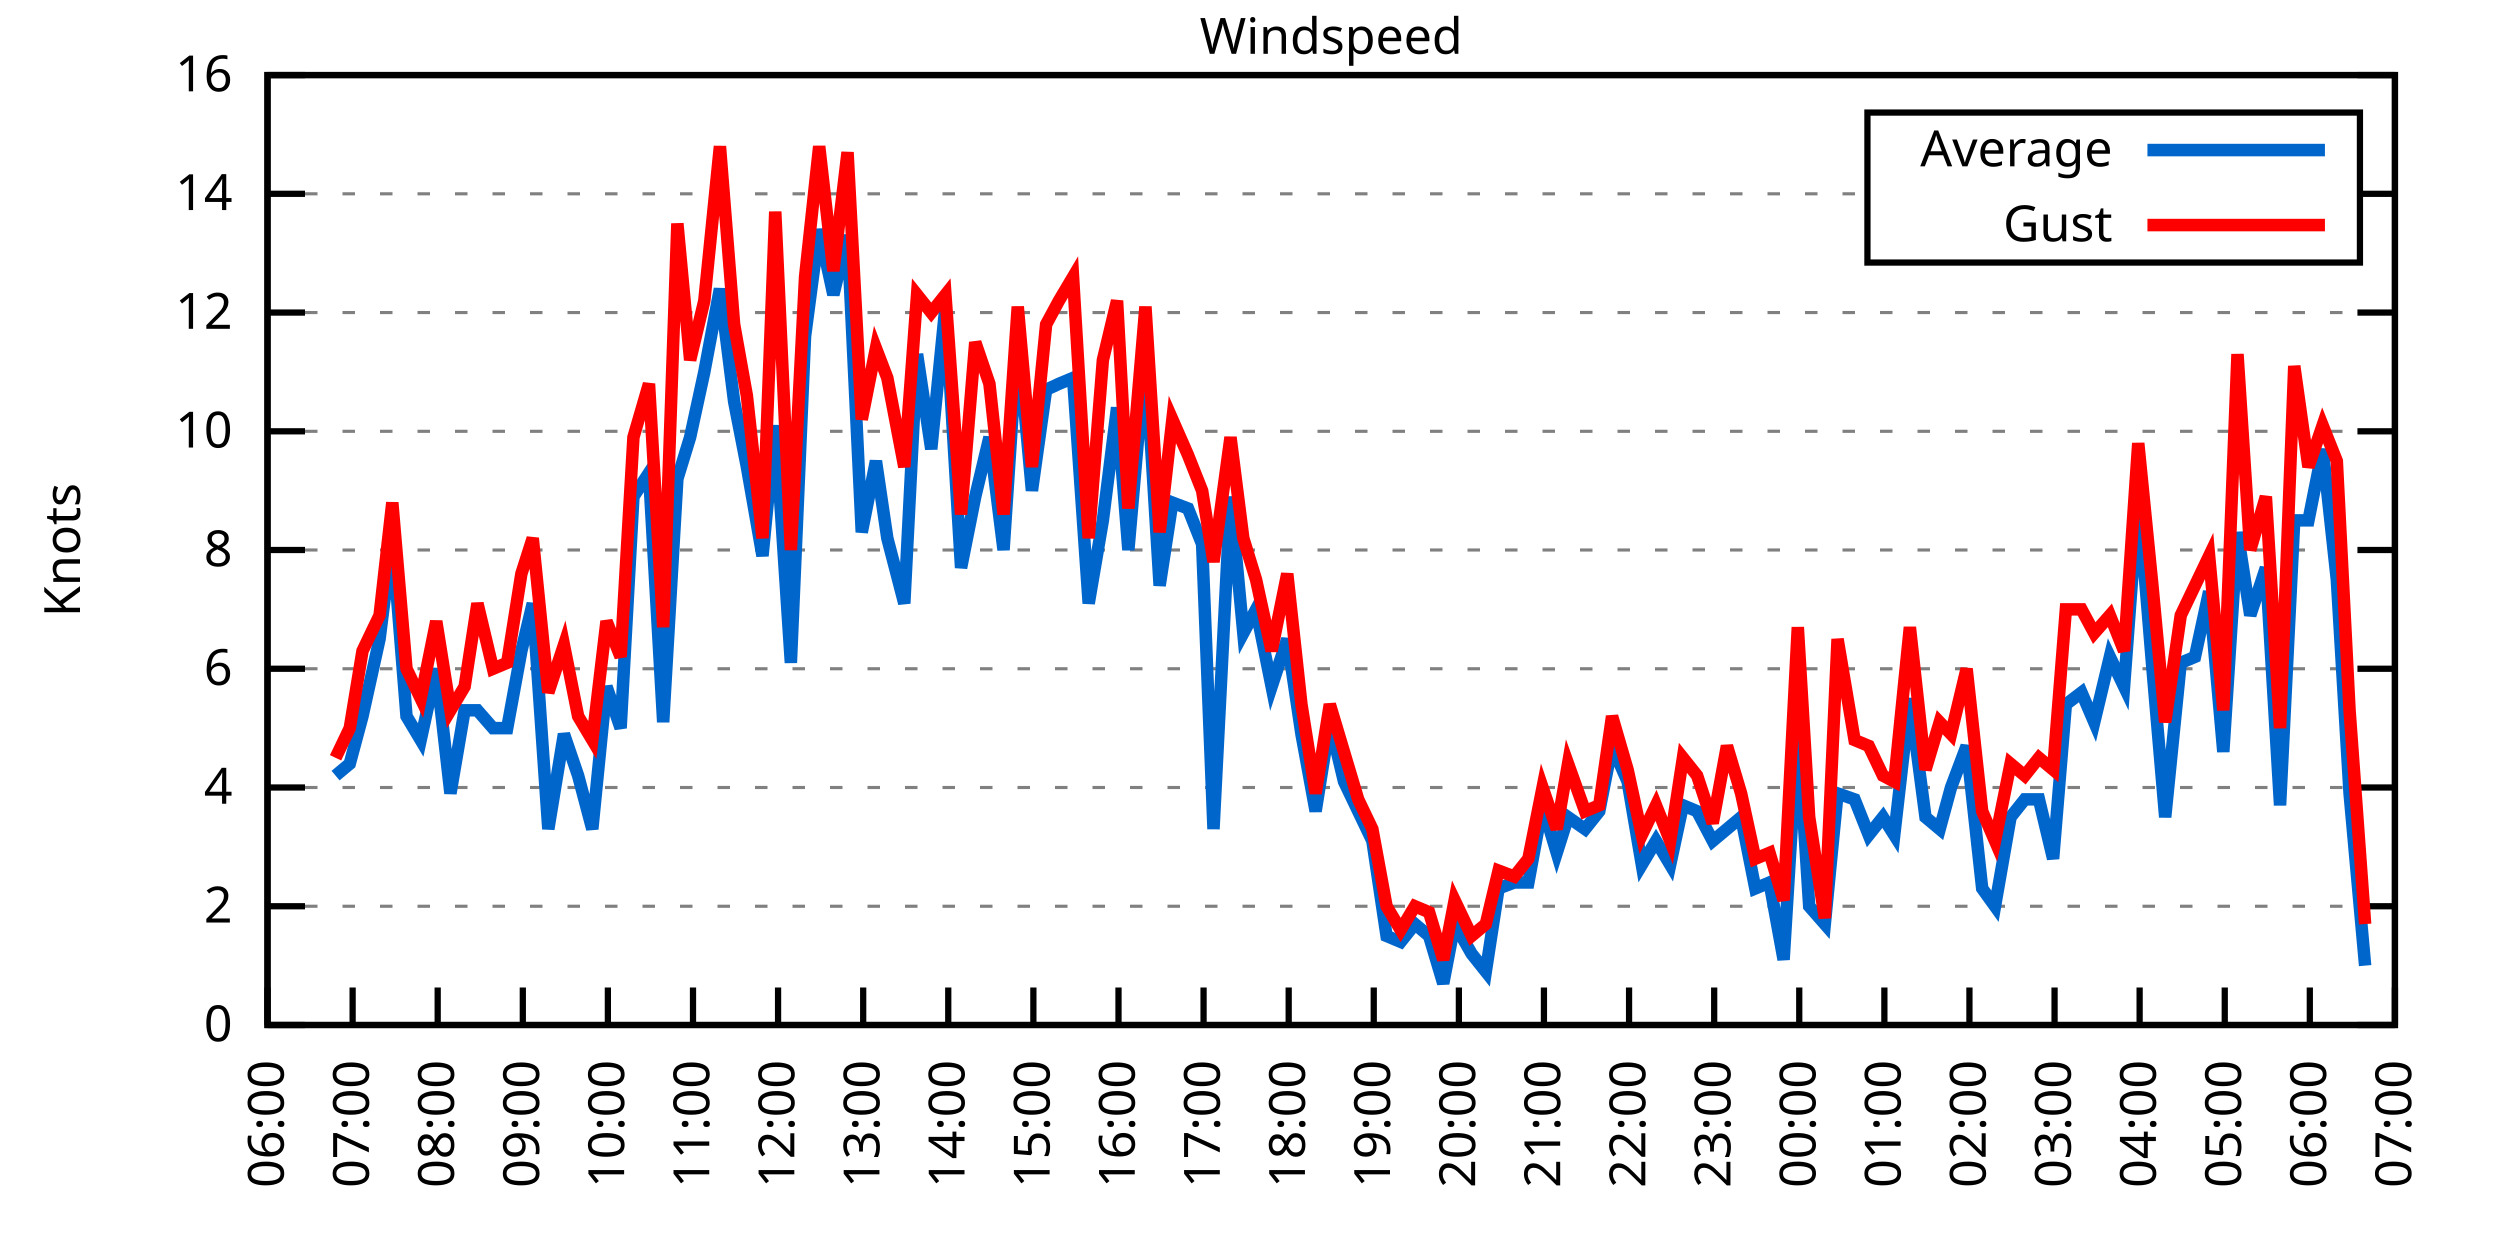
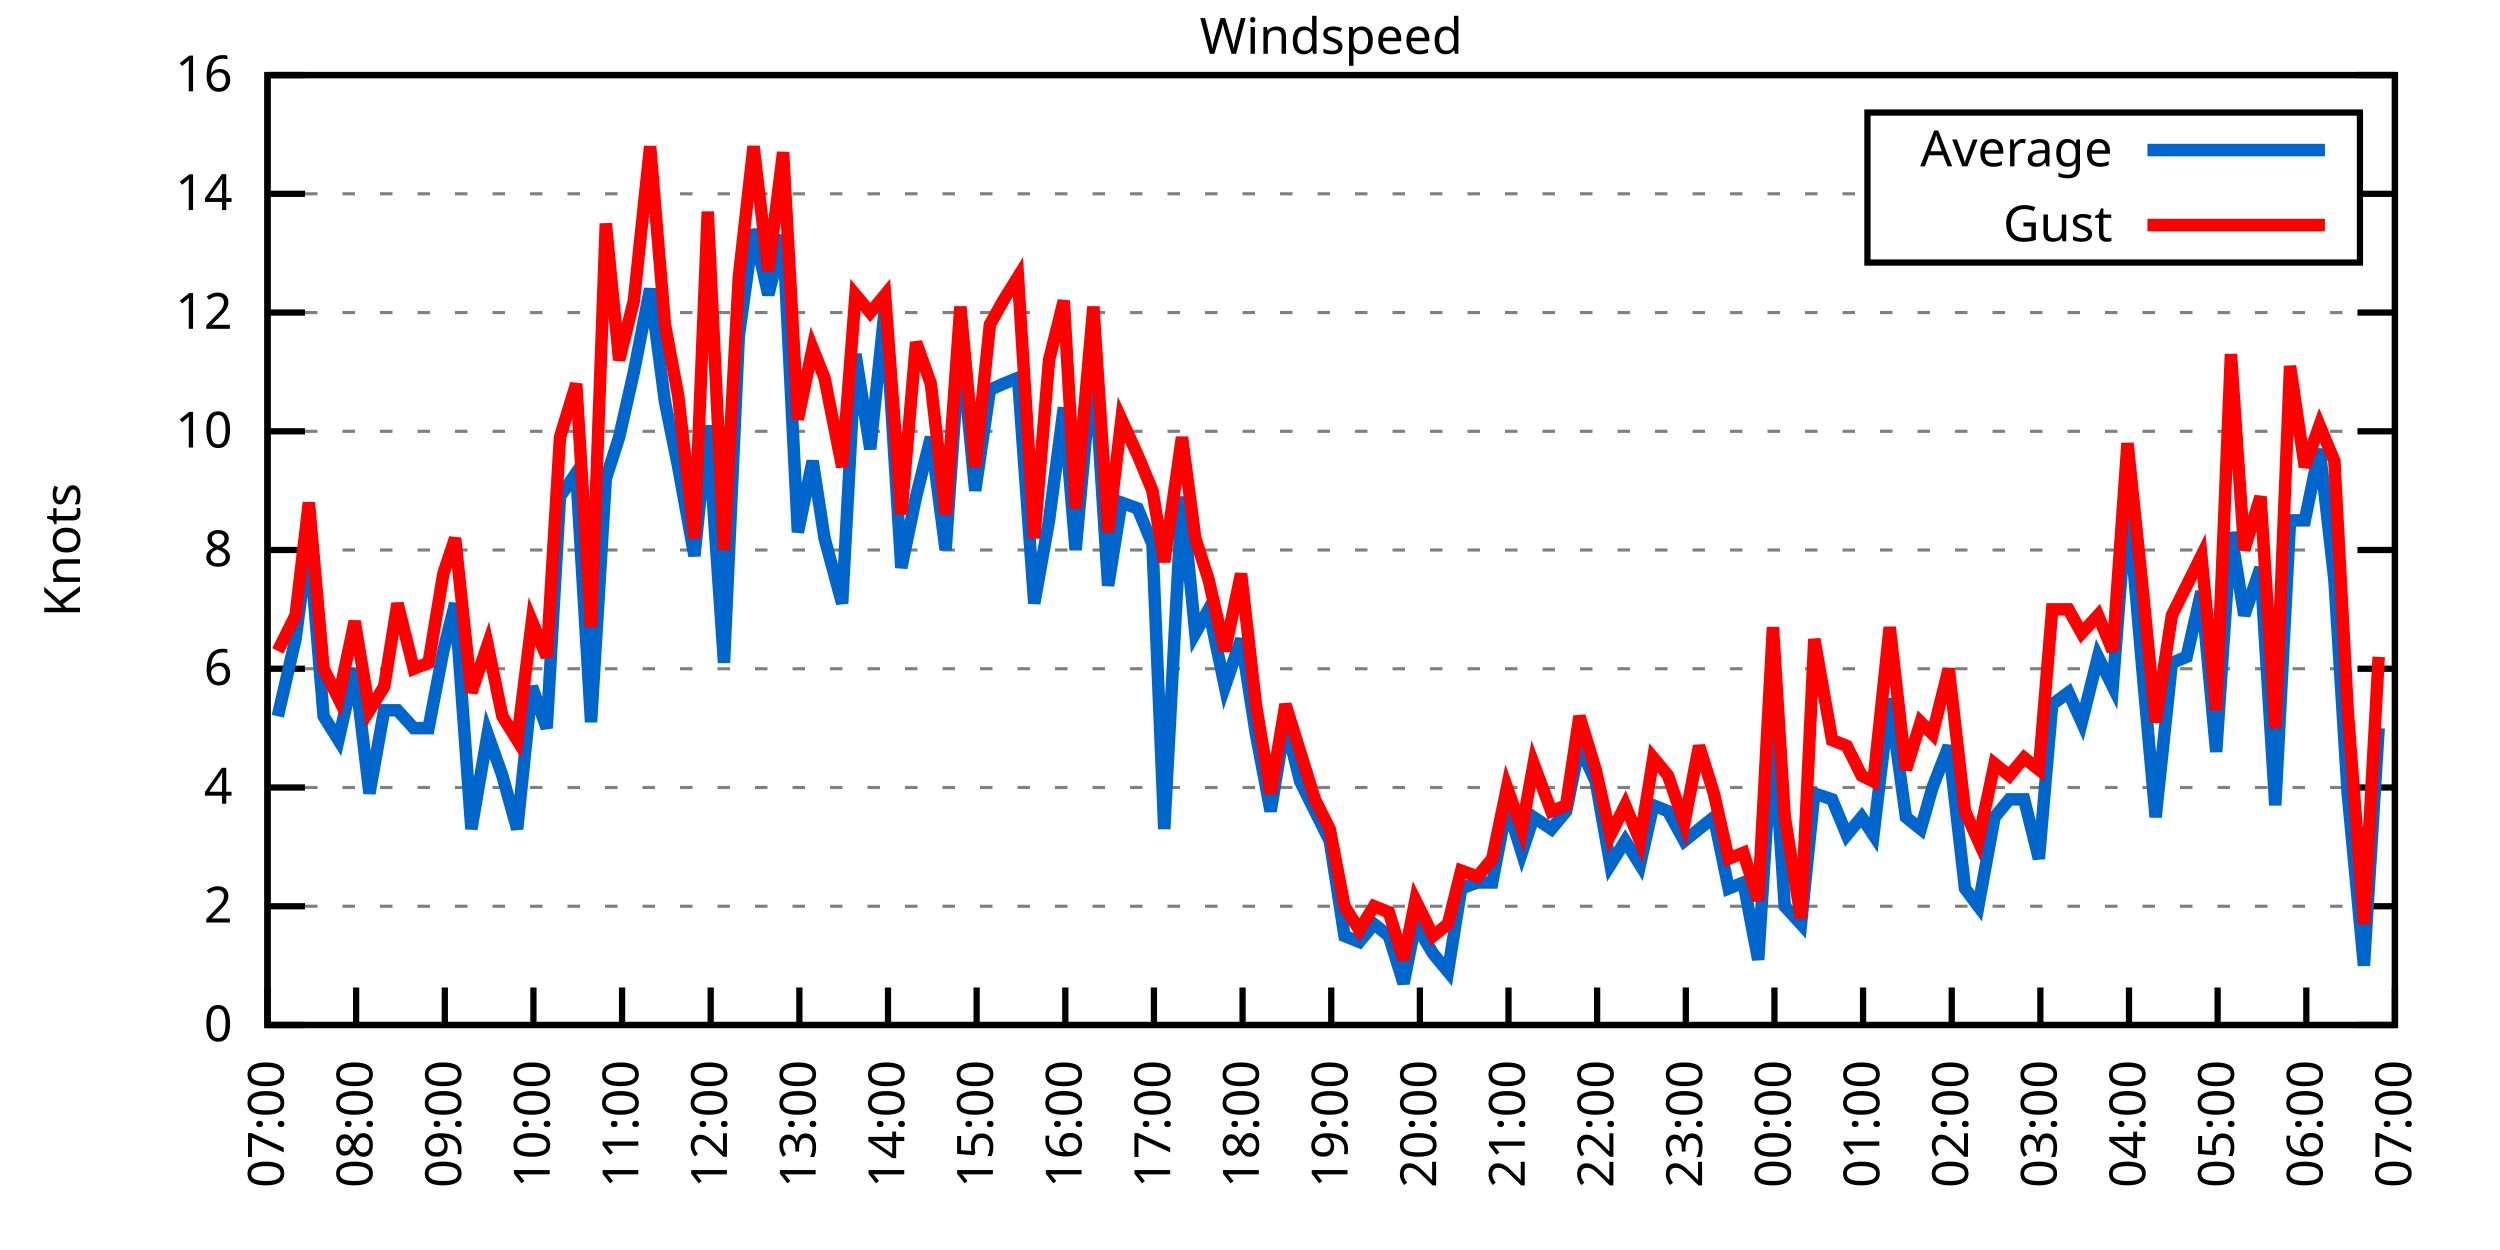
<svg xmlns="http://www.w3.org/2000/svg" xmlns:xlink="http://www.w3.org/1999/xlink" width="400" height="200" viewBox="0 0 400 200">
  <g id="gnuplot_canvas">
    <rect x="0" y="0" width="400" height="200" fill="none" />
    <defs>
      <circle id="gpDot" r="0.5" stroke-width="0.5" stroke="currentColor" />
      <path id="gpPt0" stroke-width="0.333" stroke="currentColor" d="M-1,0 h2 M0,-1 v2" />
      <path id="gpPt1" stroke-width="0.333" stroke="currentColor" d="M-1,-1 L1,1 M1,-1 L-1,1" />
      <path id="gpPt2" stroke-width="0.333" stroke="currentColor" d="M-1,0 L1,0 M0,-1 L0,1 M-1,-1 L1,1 M-1,1 L1,-1" />
      <rect id="gpPt3" stroke-width="0.333" stroke="currentColor" x="-1" y="-1" width="2" height="2" />
      <rect id="gpPt4" stroke-width="0.333" stroke="currentColor" fill="currentColor" x="-1" y="-1" width="2" height="2" />
      <circle id="gpPt5" stroke-width="0.333" stroke="currentColor" cx="0" cy="0" r="1" />
      <use xlink:href="#gpPt5" id="gpPt6" fill="currentColor" stroke="none" />
      <path id="gpPt7" stroke-width="0.333" stroke="currentColor" d="M0,-1.33 L-1.33,0.67 L1.33,0.67 z" />
      <use xlink:href="#gpPt7" id="gpPt8" fill="currentColor" stroke="none" />
      <use xlink:href="#gpPt7" id="gpPt9" stroke="currentColor" transform="rotate(180)" />
      <use xlink:href="#gpPt9" id="gpPt10" fill="currentColor" stroke="none" />
      <use xlink:href="#gpPt3" id="gpPt11" stroke="currentColor" transform="rotate(45)" />
      <use xlink:href="#gpPt11" id="gpPt12" fill="currentColor" stroke="none" />
      <path id="gpPt13" stroke-width="0.333" stroke="currentColor" d="M0,1.330 L1.265,0.411 L0.782,-1.067 L-0.782,-1.076 L-1.265,0.411 z" />
      <use xlink:href="#gpPt13" id="gpPt14" fill="currentColor" stroke="none" />
      <filter id="textbox" filterUnits="objectBoundingBox" x="0" y="0" height="1" width="1">
        <feFlood flood-color="white" flood-opacity="1" result="bgnd" />
        <feComposite in="SourceGraphic" in2="bgnd" operator="atop" />
      </filter>
      <filter id="greybox" filterUnits="objectBoundingBox" x="0" y="0" height="1" width="1">
        <feFlood flood-color="lightgrey" flood-opacity="1" result="grey" />
        <feComposite in="SourceGraphic" in2="grey" operator="atop" />
      </filter>
    </defs>
    <g fill="none" color="white" stroke="currentColor" stroke-width="1.00" stroke-linecap="butt" stroke-linejoin="miter">
</g>
    <g fill="none" color="black" stroke="currentColor" stroke-width="1.00" stroke-linecap="butt" stroke-linejoin="miter">
      <g stroke="none" shape-rendering="crispEdges">
        <polygon fill="rgb(255, 255, 255)" points="42.80,164.00 383.18,164.00 383.18,12.02 42.80,12.02 " />
      </g>
    </g>
    <g fill="none" color="black" stroke="currentColor" stroke-width="1.00" stroke-linecap="butt" stroke-linejoin="miter">
</g>
    <g fill="none" color="black" stroke="black" stroke-width="0.50" stroke-linecap="butt" stroke-linejoin="miter">
</g>
    <g fill="none" color="gray" stroke="currentColor" stroke-width="0.50" stroke-linecap="butt" stroke-linejoin="miter">
      <path stroke="gray" stroke-dasharray="2,4" class="gridline" d="M42.80,164.00 L383.19,164.00  " />
    </g>
    <g fill="none" color="gray" stroke="gray" stroke-width="1.00" stroke-linecap="butt" stroke-linejoin="miter">
</g>
    <g fill="none" color="black" stroke="currentColor" stroke-width="1.00" stroke-linecap="butt" stroke-linejoin="miter">
      <path stroke="black" d="M42.80,164.00 L48.80,164.00 M383.19,164.00 L377.19,164.00  " />
      <g transform="translate(37.20,166.60)" stroke="none" fill="black" font-family="Sans" font-size="8.00" text-anchor="end">
        <text>
          <tspan font-family="Sans"> 0</tspan>
        </text>
      </g>
    </g>
    <g fill="none" color="black" stroke="currentColor" stroke-width="1.00" stroke-linecap="butt" stroke-linejoin="miter">
</g>
    <g fill="none" color="black" stroke="black" stroke-width="0.50" stroke-linecap="butt" stroke-linejoin="miter">
</g>
    <g fill="none" color="gray" stroke="currentColor" stroke-width="0.50" stroke-linecap="butt" stroke-linejoin="miter">
      <path stroke="gray" stroke-dasharray="2,4" class="gridline" d="M42.80,145.00 L383.19,145.00  " />
    </g>
    <g fill="none" color="gray" stroke="gray" stroke-width="1.00" stroke-linecap="butt" stroke-linejoin="miter">
</g>
    <g fill="none" color="black" stroke="currentColor" stroke-width="1.00" stroke-linecap="butt" stroke-linejoin="miter">
      <path stroke="black" d="M42.80,145.00 L48.80,145.00 M383.19,145.00 L377.19,145.00  " />
      <g transform="translate(37.20,147.60)" stroke="none" fill="black" font-family="Sans" font-size="8.00" text-anchor="end">
        <text>
          <tspan font-family="Sans"> 2</tspan>
        </text>
      </g>
    </g>
    <g fill="none" color="black" stroke="currentColor" stroke-width="1.00" stroke-linecap="butt" stroke-linejoin="miter">
</g>
    <g fill="none" color="black" stroke="black" stroke-width="0.50" stroke-linecap="butt" stroke-linejoin="miter">
</g>
    <g fill="none" color="gray" stroke="currentColor" stroke-width="0.50" stroke-linecap="butt" stroke-linejoin="miter">
      <path stroke="gray" stroke-dasharray="2,4" class="gridline" d="M42.80,126.00 L383.19,126.00  " />
    </g>
    <g fill="none" color="gray" stroke="gray" stroke-width="1.00" stroke-linecap="butt" stroke-linejoin="miter">
</g>
    <g fill="none" color="black" stroke="currentColor" stroke-width="1.00" stroke-linecap="butt" stroke-linejoin="miter">
      <path stroke="black" d="M42.80,126.00 L48.80,126.00 M383.19,126.00 L377.19,126.00  " />
      <g transform="translate(37.20,128.60)" stroke="none" fill="black" font-family="Sans" font-size="8.00" text-anchor="end">
        <text>
          <tspan font-family="Sans"> 4</tspan>
        </text>
      </g>
    </g>
    <g fill="none" color="black" stroke="currentColor" stroke-width="1.00" stroke-linecap="butt" stroke-linejoin="miter">
</g>
    <g fill="none" color="black" stroke="black" stroke-width="0.50" stroke-linecap="butt" stroke-linejoin="miter">
</g>
    <g fill="none" color="gray" stroke="currentColor" stroke-width="0.50" stroke-linecap="butt" stroke-linejoin="miter">
      <path stroke="gray" stroke-dasharray="2,4" class="gridline" d="M42.80,107.00 L383.19,107.00  " />
    </g>
    <g fill="none" color="gray" stroke="gray" stroke-width="1.00" stroke-linecap="butt" stroke-linejoin="miter">
</g>
    <g fill="none" color="black" stroke="currentColor" stroke-width="1.00" stroke-linecap="butt" stroke-linejoin="miter">
      <path stroke="black" d="M42.80,107.00 L48.80,107.00 M383.19,107.00 L377.19,107.00  " />
      <g transform="translate(37.20,109.60)" stroke="none" fill="black" font-family="Sans" font-size="8.00" text-anchor="end">
        <text>
          <tspan font-family="Sans"> 6</tspan>
        </text>
      </g>
    </g>
    <g fill="none" color="black" stroke="currentColor" stroke-width="1.00" stroke-linecap="butt" stroke-linejoin="miter">
</g>
    <g fill="none" color="black" stroke="black" stroke-width="0.50" stroke-linecap="butt" stroke-linejoin="miter">
</g>
    <g fill="none" color="gray" stroke="currentColor" stroke-width="0.50" stroke-linecap="butt" stroke-linejoin="miter">
      <path stroke="gray" stroke-dasharray="2,4" class="gridline" d="M42.80,88.00 L383.19,88.00  " />
    </g>
    <g fill="none" color="gray" stroke="gray" stroke-width="1.00" stroke-linecap="butt" stroke-linejoin="miter">
</g>
    <g fill="none" color="black" stroke="currentColor" stroke-width="1.00" stroke-linecap="butt" stroke-linejoin="miter">
      <path stroke="black" d="M42.80,88.00 L48.80,88.00 M383.19,88.00 L377.19,88.00  " />
      <g transform="translate(37.20,90.60)" stroke="none" fill="black" font-family="Sans" font-size="8.00" text-anchor="end">
        <text>
          <tspan font-family="Sans"> 8</tspan>
        </text>
      </g>
    </g>
    <g fill="none" color="black" stroke="currentColor" stroke-width="1.00" stroke-linecap="butt" stroke-linejoin="miter">
</g>
    <g fill="none" color="black" stroke="black" stroke-width="0.50" stroke-linecap="butt" stroke-linejoin="miter">
</g>
    <g fill="none" color="gray" stroke="currentColor" stroke-width="0.50" stroke-linecap="butt" stroke-linejoin="miter">
      <path stroke="gray" stroke-dasharray="2,4" class="gridline" d="M42.80,69.01 L383.19,69.01  " />
    </g>
    <g fill="none" color="gray" stroke="gray" stroke-width="1.00" stroke-linecap="butt" stroke-linejoin="miter">
</g>
    <g fill="none" color="black" stroke="currentColor" stroke-width="1.00" stroke-linecap="butt" stroke-linejoin="miter">
      <path stroke="black" d="M42.80,69.01 L48.80,69.01 M383.19,69.01 L377.19,69.01  " />
      <g transform="translate(37.20,71.61)" stroke="none" fill="black" font-family="Sans" font-size="8.00" text-anchor="end">
        <text>
          <tspan font-family="Sans"> 10</tspan>
        </text>
      </g>
    </g>
    <g fill="none" color="black" stroke="currentColor" stroke-width="1.00" stroke-linecap="butt" stroke-linejoin="miter">
</g>
    <g fill="none" color="black" stroke="black" stroke-width="0.50" stroke-linecap="butt" stroke-linejoin="miter">
</g>
    <g fill="none" color="gray" stroke="currentColor" stroke-width="0.50" stroke-linecap="butt" stroke-linejoin="miter">
      <path stroke="gray" stroke-dasharray="2,4" class="gridline" d="M42.80,50.01 L383.19,50.01  " />
    </g>
    <g fill="none" color="gray" stroke="gray" stroke-width="1.00" stroke-linecap="butt" stroke-linejoin="miter">
</g>
    <g fill="none" color="black" stroke="currentColor" stroke-width="1.00" stroke-linecap="butt" stroke-linejoin="miter">
      <path stroke="black" d="M42.80,50.01 L48.80,50.01 M383.19,50.01 L377.19,50.01  " />
      <g transform="translate(37.20,52.61)" stroke="none" fill="black" font-family="Sans" font-size="8.00" text-anchor="end">
        <text>
          <tspan font-family="Sans"> 12</tspan>
        </text>
      </g>
    </g>
    <g fill="none" color="black" stroke="currentColor" stroke-width="1.00" stroke-linecap="butt" stroke-linejoin="miter">
</g>
    <g fill="none" color="black" stroke="black" stroke-width="0.50" stroke-linecap="butt" stroke-linejoin="miter">
</g>
    <g fill="none" color="gray" stroke="currentColor" stroke-width="0.50" stroke-linecap="butt" stroke-linejoin="miter">
      <path stroke="gray" stroke-dasharray="2,4" class="gridline" d="M42.80,31.01 L298.79,31.01 M377.59,31.01 L383.19,31.01  " />
    </g>
    <g fill="none" color="gray" stroke="gray" stroke-width="1.00" stroke-linecap="butt" stroke-linejoin="miter">
</g>
    <g fill="none" color="black" stroke="currentColor" stroke-width="1.00" stroke-linecap="butt" stroke-linejoin="miter">
      <path stroke="black" d="M42.80,31.01 L48.80,31.01 M383.19,31.01 L377.19,31.01  " />
      <g transform="translate(37.20,33.61)" stroke="none" fill="black" font-family="Sans" font-size="8.00" text-anchor="end">
        <text>
          <tspan font-family="Sans"> 14</tspan>
        </text>
      </g>
    </g>
    <g fill="none" color="black" stroke="currentColor" stroke-width="1.00" stroke-linecap="butt" stroke-linejoin="miter">
</g>
    <g fill="none" color="black" stroke="black" stroke-width="0.50" stroke-linecap="butt" stroke-linejoin="miter">
</g>
    <g fill="none" color="gray" stroke="currentColor" stroke-width="0.50" stroke-linecap="butt" stroke-linejoin="miter">
      <path stroke="gray" stroke-dasharray="2,4" class="gridline" d="M42.80,12.01 L383.19,12.01  " />
    </g>
    <g fill="none" color="gray" stroke="gray" stroke-width="1.00" stroke-linecap="butt" stroke-linejoin="miter">
</g>
    <g fill="none" color="black" stroke="currentColor" stroke-width="1.00" stroke-linecap="butt" stroke-linejoin="miter">
      <path stroke="black" d="M42.80,12.01 L48.80,12.01 M383.19,12.01 L377.19,12.01  " />
      <g transform="translate(37.20,14.61)" stroke="none" fill="black" font-family="Sans" font-size="8.00" text-anchor="end">
        <text>
          <tspan font-family="Sans"> 16</tspan>
        </text>
      </g>
    </g>
    <g fill="none" color="black" stroke="currentColor" stroke-width="1.00" stroke-linecap="butt" stroke-linejoin="miter">
      <path stroke="black" d="M42.80,164.00 L42.80,158.00  " />
      <g transform="translate(45.40,169.60) rotate(270.00)" stroke="none" fill="black" font-family="Sans" font-size="8.00" text-anchor="end">
        <text>
-           <tspan font-family="Sans">06:00</tspan>
-         </text>
-       </g>
-     </g>
-     <g fill="none" color="black" stroke="currentColor" stroke-width="1.00" stroke-linecap="butt" stroke-linejoin="miter">
-       <path stroke="black" d="M56.42,164.00 L56.42,158.00  " />
-       <g transform="translate(59.02,169.60) rotate(270.00)" stroke="none" fill="black" font-family="Sans" font-size="8.00" text-anchor="end">
-         <text>
          <tspan font-family="Sans">07:00</tspan>
        </text>
      </g>
    </g>
    <g fill="none" color="black" stroke="currentColor" stroke-width="1.00" stroke-linecap="butt" stroke-linejoin="miter">
-       <path stroke="black" d="M70.03,164.00 L70.03,158.00  " />
-       <g transform="translate(72.63,169.60) rotate(270.00)" stroke="none" fill="black" font-family="Sans" font-size="8.00" text-anchor="end">
+       <path stroke="black" d="M56.98,164.00 L56.98,158.00  " />
+       <g transform="translate(59.58,169.60) rotate(270.00)" stroke="none" fill="black" font-family="Sans" font-size="8.00" text-anchor="end">
        <text>
          <tspan font-family="Sans">08:00</tspan>
        </text>
      </g>
    </g>
    <g fill="none" color="black" stroke="currentColor" stroke-width="1.00" stroke-linecap="butt" stroke-linejoin="miter">
-       <path stroke="black" d="M83.65,164.00 L83.65,158.00  " />
-       <g transform="translate(86.25,169.60) rotate(270.00)" stroke="none" fill="black" font-family="Sans" font-size="8.00" text-anchor="end">
+       <path stroke="black" d="M71.17,164.00 L71.17,158.00  " />
+       <g transform="translate(73.77,169.60) rotate(270.00)" stroke="none" fill="black" font-family="Sans" font-size="8.00" text-anchor="end">
        <text>
          <tspan font-family="Sans">09:00</tspan>
        </text>
      </g>
    </g>
    <g fill="none" color="black" stroke="currentColor" stroke-width="1.00" stroke-linecap="butt" stroke-linejoin="miter">
-       <path stroke="black" d="M97.26,164.00 L97.26,158.00  " />
-       <g transform="translate(99.86,169.60) rotate(270.00)" stroke="none" fill="black" font-family="Sans" font-size="8.00" text-anchor="end">
+       <path stroke="black" d="M85.35,164.00 L85.35,158.00  " />
+       <g transform="translate(87.95,169.60) rotate(270.00)" stroke="none" fill="black" font-family="Sans" font-size="8.00" text-anchor="end">
        <text>
          <tspan font-family="Sans">10:00</tspan>
        </text>
      </g>
    </g>
    <g fill="none" color="black" stroke="currentColor" stroke-width="1.00" stroke-linecap="butt" stroke-linejoin="miter">
-       <path stroke="black" d="M110.88,164.00 L110.88,158.00  " />
-       <g transform="translate(113.48,169.60) rotate(270.00)" stroke="none" fill="black" font-family="Sans" font-size="8.00" text-anchor="end">
+       <path stroke="black" d="M99.53,164.00 L99.53,158.00  " />
+       <g transform="translate(102.13,169.60) rotate(270.00)" stroke="none" fill="black" font-family="Sans" font-size="8.00" text-anchor="end">
        <text>
          <tspan font-family="Sans">11:00</tspan>
        </text>
      </g>
    </g>
    <g fill="none" color="black" stroke="currentColor" stroke-width="1.00" stroke-linecap="butt" stroke-linejoin="miter">
-       <path stroke="black" d="M124.49,164.00 L124.49,158.00  " />
-       <g transform="translate(127.09,169.60) rotate(270.00)" stroke="none" fill="black" font-family="Sans" font-size="8.00" text-anchor="end">
+       <path stroke="black" d="M113.71,164.00 L113.71,158.00  " />
+       <g transform="translate(116.31,169.60) rotate(270.00)" stroke="none" fill="black" font-family="Sans" font-size="8.00" text-anchor="end">
        <text>
          <tspan font-family="Sans">12:00</tspan>
        </text>
      </g>
    </g>
    <g fill="none" color="black" stroke="currentColor" stroke-width="1.00" stroke-linecap="butt" stroke-linejoin="miter">
-       <path stroke="black" d="M138.11,164.00 L138.11,158.00  " />
-       <g transform="translate(140.71,169.60) rotate(270.00)" stroke="none" fill="black" font-family="Sans" font-size="8.00" text-anchor="end">
+       <path stroke="black" d="M127.90,164.00 L127.90,158.00  " />
+       <g transform="translate(130.50,169.60) rotate(270.00)" stroke="none" fill="black" font-family="Sans" font-size="8.00" text-anchor="end">
        <text>
          <tspan font-family="Sans">13:00</tspan>
        </text>
      </g>
    </g>
    <g fill="none" color="black" stroke="currentColor" stroke-width="1.00" stroke-linecap="butt" stroke-linejoin="miter">
-       <path stroke="black" d="M151.72,164.00 L151.72,158.00  " />
-       <g transform="translate(154.32,169.60) rotate(270.00)" stroke="none" fill="black" font-family="Sans" font-size="8.00" text-anchor="end">
+       <path stroke="black" d="M142.08,164.00 L142.08,158.00  " />
+       <g transform="translate(144.68,169.60) rotate(270.00)" stroke="none" fill="black" font-family="Sans" font-size="8.00" text-anchor="end">
        <text>
          <tspan font-family="Sans">14:00</tspan>
        </text>
      </g>
    </g>
    <g fill="none" color="black" stroke="currentColor" stroke-width="1.00" stroke-linecap="butt" stroke-linejoin="miter">
-       <path stroke="black" d="M165.34,164.00 L165.34,158.00  " />
-       <g transform="translate(167.94,169.60) rotate(270.00)" stroke="none" fill="black" font-family="Sans" font-size="8.00" text-anchor="end">
+       <path stroke="black" d="M156.26,164.00 L156.26,158.00  " />
+       <g transform="translate(158.86,169.60) rotate(270.00)" stroke="none" fill="black" font-family="Sans" font-size="8.00" text-anchor="end">
        <text>
          <tspan font-family="Sans">15:00</tspan>
        </text>
      </g>
    </g>
    <g fill="none" color="black" stroke="currentColor" stroke-width="1.00" stroke-linecap="butt" stroke-linejoin="miter">
-       <path stroke="black" d="M178.96,164.00 L178.96,158.00  " />
-       <g transform="translate(181.56,169.60) rotate(270.00)" stroke="none" fill="black" font-family="Sans" font-size="8.00" text-anchor="end">
+       <path stroke="black" d="M170.45,164.00 L170.45,158.00  " />
+       <g transform="translate(173.05,169.60) rotate(270.00)" stroke="none" fill="black" font-family="Sans" font-size="8.00" text-anchor="end">
        <text>
          <tspan font-family="Sans">16:00</tspan>
        </text>
      </g>
    </g>
    <g fill="none" color="black" stroke="currentColor" stroke-width="1.00" stroke-linecap="butt" stroke-linejoin="miter">
-       <path stroke="black" d="M192.57,164.00 L192.57,158.00  " />
-       <g transform="translate(195.17,169.60) rotate(270.00)" stroke="none" fill="black" font-family="Sans" font-size="8.00" text-anchor="end">
+       <path stroke="black" d="M184.63,164.00 L184.63,158.00  " />
+       <g transform="translate(187.23,169.60) rotate(270.00)" stroke="none" fill="black" font-family="Sans" font-size="8.00" text-anchor="end">
        <text>
          <tspan font-family="Sans">17:00</tspan>
        </text>
      </g>
    </g>
    <g fill="none" color="black" stroke="currentColor" stroke-width="1.00" stroke-linecap="butt" stroke-linejoin="miter">
-       <path stroke="black" d="M206.19,164.00 L206.19,158.00  " />
-       <g transform="translate(208.79,169.60) rotate(270.00)" stroke="none" fill="black" font-family="Sans" font-size="8.00" text-anchor="end">
+       <path stroke="black" d="M198.81,164.00 L198.81,158.00  " />
+       <g transform="translate(201.41,169.60) rotate(270.00)" stroke="none" fill="black" font-family="Sans" font-size="8.00" text-anchor="end">
        <text>
          <tspan font-family="Sans">18:00</tspan>
        </text>
      </g>
    </g>
    <g fill="none" color="black" stroke="currentColor" stroke-width="1.00" stroke-linecap="butt" stroke-linejoin="miter">
-       <path stroke="black" d="M219.80,164.00 L219.80,158.00  " />
-       <g transform="translate(222.40,169.60) rotate(270.00)" stroke="none" fill="black" font-family="Sans" font-size="8.00" text-anchor="end">
+       <path stroke="black" d="M213.00,164.00 L213.00,158.00  " />
+       <g transform="translate(215.60,169.60) rotate(270.00)" stroke="none" fill="black" font-family="Sans" font-size="8.00" text-anchor="end">
        <text>
          <tspan font-family="Sans">19:00</tspan>
        </text>
      </g>
    </g>
    <g fill="none" color="black" stroke="currentColor" stroke-width="1.00" stroke-linecap="butt" stroke-linejoin="miter">
-       <path stroke="black" d="M233.42,164.00 L233.42,158.00  " />
-       <g transform="translate(236.02,169.60) rotate(270.00)" stroke="none" fill="black" font-family="Sans" font-size="8.00" text-anchor="end">
+       <path stroke="black" d="M227.18,164.00 L227.18,158.00  " />
+       <g transform="translate(229.78,169.60) rotate(270.00)" stroke="none" fill="black" font-family="Sans" font-size="8.00" text-anchor="end">
        <text>
          <tspan font-family="Sans">20:00</tspan>
        </text>
      </g>
    </g>
    <g fill="none" color="black" stroke="currentColor" stroke-width="1.00" stroke-linecap="butt" stroke-linejoin="miter">
-       <path stroke="black" d="M247.03,164.00 L247.03,158.00  " />
-       <g transform="translate(249.63,169.60) rotate(270.00)" stroke="none" fill="black" font-family="Sans" font-size="8.00" text-anchor="end">
+       <path stroke="black" d="M241.36,164.00 L241.36,158.00  " />
+       <g transform="translate(243.96,169.60) rotate(270.00)" stroke="none" fill="black" font-family="Sans" font-size="8.00" text-anchor="end">
        <text>
          <tspan font-family="Sans">21:00</tspan>
        </text>
      </g>
    </g>
    <g fill="none" color="black" stroke="currentColor" stroke-width="1.00" stroke-linecap="butt" stroke-linejoin="miter">
-       <path stroke="black" d="M260.65,164.00 L260.65,158.00  " />
-       <g transform="translate(263.25,169.60) rotate(270.00)" stroke="none" fill="black" font-family="Sans" font-size="8.00" text-anchor="end">
+       <path stroke="black" d="M255.54,164.00 L255.54,158.00  " />
+       <g transform="translate(258.14,169.60) rotate(270.00)" stroke="none" fill="black" font-family="Sans" font-size="8.00" text-anchor="end">
        <text>
          <tspan font-family="Sans">22:00</tspan>
        </text>
      </g>
    </g>
    <g fill="none" color="black" stroke="currentColor" stroke-width="1.00" stroke-linecap="butt" stroke-linejoin="miter">
-       <path stroke="black" d="M274.27,164.00 L274.27,158.00  " />
-       <g transform="translate(276.87,169.60) rotate(270.00)" stroke="none" fill="black" font-family="Sans" font-size="8.00" text-anchor="end">
+       <path stroke="black" d="M269.73,164.00 L269.73,158.00  " />
+       <g transform="translate(272.33,169.60) rotate(270.00)" stroke="none" fill="black" font-family="Sans" font-size="8.00" text-anchor="end">
        <text>
          <tspan font-family="Sans">23:00</tspan>
        </text>
      </g>
    </g>
    <g fill="none" color="black" stroke="currentColor" stroke-width="1.00" stroke-linecap="butt" stroke-linejoin="miter">
-       <path stroke="black" d="M287.88,164.00 L287.88,158.00  " />
-       <g transform="translate(290.48,169.60) rotate(270.00)" stroke="none" fill="black" font-family="Sans" font-size="8.00" text-anchor="end">
+       <path stroke="black" d="M283.91,164.00 L283.91,158.00  " />
+       <g transform="translate(286.51,169.60) rotate(270.00)" stroke="none" fill="black" font-family="Sans" font-size="8.00" text-anchor="end">
        <text>
          <tspan font-family="Sans">00:00</tspan>
        </text>
      </g>
    </g>
    <g fill="none" color="black" stroke="currentColor" stroke-width="1.00" stroke-linecap="butt" stroke-linejoin="miter">
-       <path stroke="black" d="M301.50,164.00 L301.50,158.00  " />
-       <g transform="translate(304.10,169.60) rotate(270.00)" stroke="none" fill="black" font-family="Sans" font-size="8.00" text-anchor="end">
+       <path stroke="black" d="M298.09,164.00 L298.09,158.00  " />
+       <g transform="translate(300.69,169.60) rotate(270.00)" stroke="none" fill="black" font-family="Sans" font-size="8.00" text-anchor="end">
        <text>
          <tspan font-family="Sans">01:00</tspan>
        </text>
      </g>
    </g>
    <g fill="none" color="black" stroke="currentColor" stroke-width="1.00" stroke-linecap="butt" stroke-linejoin="miter">
-       <path stroke="black" d="M315.11,164.00 L315.11,158.00  " />
-       <g transform="translate(317.71,169.60) rotate(270.00)" stroke="none" fill="black" font-family="Sans" font-size="8.00" text-anchor="end">
+       <path stroke="black" d="M312.28,164.00 L312.28,158.00  " />
+       <g transform="translate(314.88,169.60) rotate(270.00)" stroke="none" fill="black" font-family="Sans" font-size="8.00" text-anchor="end">
        <text>
          <tspan font-family="Sans">02:00</tspan>
        </text>
      </g>
    </g>
    <g fill="none" color="black" stroke="currentColor" stroke-width="1.00" stroke-linecap="butt" stroke-linejoin="miter">
-       <path stroke="black" d="M328.73,164.00 L328.73,158.00  " />
-       <g transform="translate(331.33,169.60) rotate(270.00)" stroke="none" fill="black" font-family="Sans" font-size="8.00" text-anchor="end">
+       <path stroke="black" d="M326.46,164.00 L326.46,158.00  " />
+       <g transform="translate(329.06,169.60) rotate(270.00)" stroke="none" fill="black" font-family="Sans" font-size="8.00" text-anchor="end">
        <text>
          <tspan font-family="Sans">03:00</tspan>
        </text>
      </g>
    </g>
    <g fill="none" color="black" stroke="currentColor" stroke-width="1.00" stroke-linecap="butt" stroke-linejoin="miter">
-       <path stroke="black" d="M342.34,164.00 L342.34,158.00  " />
-       <g transform="translate(344.94,169.60) rotate(270.00)" stroke="none" fill="black" font-family="Sans" font-size="8.00" text-anchor="end">
+       <path stroke="black" d="M340.64,164.00 L340.64,158.00  " />
+       <g transform="translate(343.24,169.60) rotate(270.00)" stroke="none" fill="black" font-family="Sans" font-size="8.00" text-anchor="end">
        <text>
          <tspan font-family="Sans">04:00</tspan>
        </text>
      </g>
    </g>
    <g fill="none" color="black" stroke="currentColor" stroke-width="1.00" stroke-linecap="butt" stroke-linejoin="miter">
-       <path stroke="black" d="M355.96,164.00 L355.96,158.00  " />
-       <g transform="translate(358.56,169.60) rotate(270.00)" stroke="none" fill="black" font-family="Sans" font-size="8.00" text-anchor="end">
+       <path stroke="black" d="M354.82,164.00 L354.82,158.00  " />
+       <g transform="translate(357.42,169.60) rotate(270.00)" stroke="none" fill="black" font-family="Sans" font-size="8.00" text-anchor="end">
        <text>
          <tspan font-family="Sans">05:00</tspan>
        </text>
      </g>
    </g>
    <g fill="none" color="black" stroke="currentColor" stroke-width="1.00" stroke-linecap="butt" stroke-linejoin="miter">
-       <path stroke="black" d="M369.57,164.00 L369.57,158.00  " />
-       <g transform="translate(372.17,169.60) rotate(270.00)" stroke="none" fill="black" font-family="Sans" font-size="8.00" text-anchor="end">
+       <path stroke="black" d="M369.01,164.00 L369.01,158.00  " />
+       <g transform="translate(371.61,169.60) rotate(270.00)" stroke="none" fill="black" font-family="Sans" font-size="8.00" text-anchor="end">
        <text>
          <tspan font-family="Sans">06:00</tspan>
        </text>
      </g>
    </g>
    <g fill="none" color="black" stroke="currentColor" stroke-width="1.00" stroke-linecap="butt" stroke-linejoin="miter">
      <path stroke="black" d="M383.19,164.00 L383.19,158.00  " />
      <g transform="translate(385.79,169.60) rotate(270.00)" stroke="none" fill="black" font-family="Sans" font-size="8.00" text-anchor="end">
        <text>
          <tspan font-family="Sans">07:00</tspan>
        </text>
      </g>
    </g>
    <g fill="none" color="black" stroke="currentColor" stroke-width="1.00" stroke-linecap="butt" stroke-linejoin="miter">
</g>
    <g fill="none" color="black" stroke="currentColor" stroke-width="1.00" stroke-linecap="butt" stroke-linejoin="miter">
      <path stroke="black" d="M42.80,12.01 L42.80,164.00 L383.19,164.00 L383.19,12.01 L42.80,12.01 Z  " />
    </g>
    <g fill="none" color="black" stroke="currentColor" stroke-width="1.00" stroke-linecap="butt" stroke-linejoin="miter">
</g>
    <g fill="none" color="black" stroke="currentColor" stroke-width="1.00" stroke-linecap="butt" stroke-linejoin="miter">
      <path stroke="black" d="M298.79,42.01 L298.79,18.01 L377.59,18.01 L377.59,42.01 L298.79,42.01 Z  " />
    </g>
    <g id="Windspeed_plot_1">
      <g fill="none" color="white" stroke="black" stroke-width="2.00" stroke-linecap="butt" stroke-linejoin="miter">
</g>
      <g fill="none" color="black" stroke="currentColor" stroke-width="2.00" stroke-linecap="butt" stroke-linejoin="miter">
        <g transform="translate(337.99,26.61)" stroke="none" fill="black" font-family="Sans" font-size="8.00" text-anchor="end">
          <text>
            <tspan font-family="Sans">Average</tspan>
          </text>
        </g>
      </g>
      <g fill="none" color="black" stroke="currentColor" stroke-width="2.00" stroke-linecap="butt" stroke-linejoin="miter">
-         <path stroke="rgb(  0, 102, 204)" d="M343.59,24.01 L371.99,24.01 M53.69,124.10 L55.96,122.20 L58.00,114.60 L60.73,102.25 L62.77,86.11 L65.04,114.60   L67.31,118.40 L69.80,107.00 L72.07,126.95 L74.34,113.65 L76.39,113.65 L78.88,116.50 L81.15,116.50 L83.42,104.15   L85.24,96.55 L87.73,132.65 L90.23,117.45 L92.50,124.10 L94.77,132.65 L97.04,109.85 L99.30,116.50 L101.35,79.46   L103.84,75.66 L106.11,115.55 L108.38,76.61 L110.42,69.96 L112.69,59.51 L115.19,46.21 L117.46,64.26 L119.50,74.71   L122.00,88.95 L124.04,68.06 L126.54,106.05 L128.81,53.81 L131.07,36.71 L133.34,47.16 L135.61,37.66 L137.88,85.16   L140.15,73.76 L141.97,86.11 L144.69,96.55 L146.73,56.66 L149.00,71.86 L151.27,49.06 L153.77,90.85 L156.04,79.46   L158.31,69.96 L160.57,88.00 L162.84,53.81 L165.11,78.51 L167.38,62.36 L169.43,61.41 L171.69,60.46 L174.19,96.55   L176.46,83.26 L178.73,65.21 L180.54,88.00 L183.27,56.66 L185.54,93.70 L187.58,80.41 L190.08,81.36 L192.34,87.06   L194.16,132.65 L196.88,79.46 L198.93,101.30 L200.97,97.50 L203.46,109.85 L205.96,102.25 L208.23,117.45 L210.50,129.80   L212.77,115.55 L215.04,125.05 L217.31,129.80 L219.58,134.55 L221.85,149.75 L224.11,150.70 L226.38,147.85 L228.65,149.75   L230.92,157.35 L232.74,147.85 L235.46,152.60 L237.73,155.45 L239.77,142.15 L242.27,141.20 L244.54,141.20 L246.81,128.85   L249.08,136.45 L250.89,130.75 L253.61,132.65 L255.88,129.80 L257.93,119.35 L260.42,125.05 L262.69,138.35 L264.96,134.55   L267.23,138.35 L269.27,128.85 L271.54,129.80 L274.04,134.55 L276.31,132.65 L278.58,130.75 L280.85,142.15 L283.12,141.20   L285.38,153.55 L287.65,116.50 L289.47,145.00 L291.97,147.85 L294.01,126.95 L296.73,127.90 L299.00,133.60 L301.27,130.75   L303.08,133.60 L305.58,111.75 L308.08,130.75 L310.35,132.65 L312.16,126.00 L314.66,119.35 L317.15,142.15 L319.20,145.00   L321.69,130.75 L323.96,127.90 L326.23,127.90 L328.50,137.40 L330.54,112.70 L333.04,110.80 L335.08,115.55 L337.58,105.10   L339.85,109.85 L342.12,79.46 L344.39,107.00 L346.43,130.75 L348.92,106.05 L351.19,105.10 L353.46,94.65 L355.73,120.30   L358.00,85.16 L360.04,98.45 L362.54,90.85 L364.81,128.85 L367.08,83.26 L369.35,83.26 L371.62,71.86 L373.89,92.75   L375.93,126.95 L378.42,154.50  " />
+         <path stroke="rgb(  0, 102, 204)" d="M343.59,24.01 L371.99,24.01 M44.45,114.60 L47.29,102.25 L49.42,86.11 L51.78,114.60 L54.15,118.40 L56.75,107.00   L59.11,126.95 L61.47,113.65 L63.60,113.65 L66.20,116.50 L68.57,116.50 L70.93,104.15 L72.82,96.55 L75.42,132.65   L78.02,117.45 L80.38,124.10 L82.75,132.65 L85.11,109.85 L87.48,116.50 L89.60,79.46 L92.20,75.66 L94.57,115.55   L96.93,76.61 L99.06,69.96 L101.42,59.51 L104.02,46.21 L106.39,64.26 L108.51,74.71 L111.11,88.95 L113.24,68.06   L115.84,106.05 L118.21,53.81 L120.57,36.71 L122.93,47.16 L125.30,37.66 L127.66,85.16 L130.02,73.76 L131.92,86.11   L134.75,96.55 L136.88,56.66 L139.24,71.86 L141.61,49.06 L144.21,90.85 L146.57,79.46 L148.94,69.96 L151.30,88.00   L153.66,53.81 L156.03,78.51 L158.39,62.36 L160.52,61.41 L162.88,60.46 L165.48,96.55 L167.85,83.26 L170.21,65.21   L172.10,88.00 L174.94,56.66 L177.30,93.70 L179.43,80.41 L182.03,81.36 L184.39,87.06 L186.28,132.65 L189.12,79.46   L191.25,101.30 L193.38,97.50 L195.98,109.85 L198.58,102.25 L200.94,117.45 L203.30,129.80 L205.67,115.55 L208.03,125.05   L210.39,129.80 L212.76,134.55 L215.12,149.75 L217.49,150.70 L219.85,147.85 L222.21,149.75 L224.58,157.35 L226.47,147.85   L229.31,152.60 L231.67,155.45 L233.80,142.15 L236.40,141.20 L238.76,141.20 L241.12,128.85 L243.49,136.45 L245.38,130.75   L248.22,132.65 L250.58,129.80 L252.71,119.35 L255.31,125.05 L257.67,138.35 L260.04,134.55 L262.40,138.35 L264.53,128.85   L266.89,129.80 L269.49,134.55 L271.85,132.65 L274.22,130.75 L276.58,142.15 L278.95,141.20 L281.31,153.55 L283.67,116.50   L285.56,145.00 L288.16,147.85 L290.29,126.95 L293.13,127.90 L295.49,133.60 L297.86,130.75 L299.75,133.60 L302.35,111.75   L304.95,130.75 L307.31,132.65 L309.20,126.00 L311.80,119.35 L314.40,142.15 L316.53,145.00 L319.13,130.75 L321.49,127.90   L323.86,127.90 L326.22,137.40 L328.35,112.70 L330.95,110.80 L333.08,115.55 L335.68,105.10 L338.04,109.85 L340.40,79.46   L342.77,107.00 L344.90,130.75 L347.50,106.05 L349.86,105.10 L352.22,94.65 L354.59,120.30 L356.95,85.16 L359.08,98.45   L361.68,90.85 L364.04,128.85 L366.41,83.26 L368.77,83.26 L371.13,71.86 L373.50,92.75 L375.63,126.95 L378.23,154.50   L380.59,116.50  " />
      </g>
    </g>
    <g id="Windspeed_plot_2">
      <g fill="none" color="black" stroke="currentColor" stroke-width="2.00" stroke-linecap="butt" stroke-linejoin="miter">
        <g transform="translate(337.99,38.61)" stroke="none" fill="black" font-family="Sans" font-size="8.00" text-anchor="end">
          <text>
            <tspan font-family="Sans">Gust</tspan>
          </text>
        </g>
      </g>
      <g fill="none" color="black" stroke="currentColor" stroke-width="2.00" stroke-linecap="butt" stroke-linejoin="miter">
-         <path stroke="rgb(255,   0,   0)" d="M343.59,36.01 L371.99,36.01 M53.69,121.25 L55.96,116.50 L58.00,104.15 L60.73,98.45 L62.77,80.41 L65.04,107.00   L67.31,111.75 L69.80,99.40 L72.07,113.65 L74.34,109.85 L76.39,96.55 L78.88,107.00 L81.15,106.05 L83.42,91.80   L85.24,86.11 L87.73,110.80 L90.23,103.20 L92.50,114.60 L94.77,118.40 L97.04,99.40 L99.30,105.10 L101.35,69.96   L103.84,61.41 L106.11,100.35 L108.38,35.76 L110.42,57.61 L112.69,48.11 L115.19,23.41 L117.46,51.91 L119.50,63.31   L122.00,86.11 L124.04,33.86 L126.54,88.00 L128.81,44.31 L131.07,23.41 L133.34,43.36 L135.61,24.36 L137.88,67.11   L140.15,55.71 L141.97,60.46 L144.69,74.71 L146.73,47.16 L149.00,50.01 L151.27,47.16 L153.77,82.31 L156.04,54.76   L158.31,61.41 L160.57,82.31 L162.84,49.06 L165.11,74.71 L167.38,51.91 L169.43,48.11 L171.69,44.31 L174.19,86.11   L176.46,57.61 L178.73,48.11 L180.54,81.36 L183.27,49.06 L185.54,85.16 L187.58,67.11 L190.08,72.81 L192.34,78.51   L194.16,89.90 L196.88,69.96 L198.93,86.11 L200.97,92.75 L203.46,104.15 L205.96,91.80 L208.23,112.70 L210.50,126.95   L212.77,112.70 L215.04,120.30 L217.31,127.90 L219.58,132.65 L221.85,145.00 L224.11,148.80 L226.38,145.00 L228.65,145.95   L230.92,153.55 L232.74,144.05 L235.46,149.75 L237.73,147.85 L239.77,139.30 L242.27,140.25 L244.54,137.40 L246.81,126.00   L249.08,132.65 L250.89,122.20 L253.61,129.80 L255.88,128.85 L257.93,114.60 L260.42,123.15 L262.69,133.60 L264.96,128.85   L267.23,134.55 L269.27,121.25 L271.54,124.10 L274.04,131.70 L276.31,119.35 L278.58,126.95 L280.85,137.40 L283.12,136.45   L285.38,144.05 L287.65,100.35 L289.47,130.75 L291.97,146.90 L294.01,102.25 L296.73,118.40 L299.00,119.35 L301.27,124.10   L303.08,125.05 L305.58,100.35 L308.08,123.15 L310.35,115.55 L312.16,117.45 L314.66,107.00 L317.15,129.80 L319.20,134.55   L321.69,122.20 L323.96,124.10 L326.23,121.25 L328.50,123.15 L330.54,97.50 L333.04,97.50 L335.08,101.30 L337.58,98.45   L339.85,104.15 L342.12,70.91 L344.39,93.70 L346.43,115.55 L348.92,98.45 L351.19,93.70 L353.46,88.95 L355.73,113.65   L358.00,56.66 L360.04,88.00 L362.54,79.46 L364.81,116.50 L367.08,58.56 L369.35,74.71 L371.62,68.06 L373.89,73.76   L375.93,113.65 L378.42,147.85  " />
+         <path stroke="rgb(255,   0,   0)" d="M343.59,36.01 L371.99,36.01 M44.45,104.15 L47.29,98.45 L49.42,80.41 L51.78,107.00 L54.15,111.75 L56.75,99.40   L59.11,113.65 L61.47,109.85 L63.60,96.55 L66.20,107.00 L68.57,106.05 L70.93,91.80 L72.82,86.11 L75.42,110.80   L78.02,103.20 L80.38,114.60 L82.75,118.40 L85.11,99.40 L87.48,105.10 L89.60,69.96 L92.20,61.41 L94.57,100.35   L96.93,35.76 L99.06,57.61 L101.42,48.11 L104.02,23.41 L106.39,51.91 L108.51,63.31 L111.11,86.11 L113.24,33.86   L115.84,88.00 L118.21,44.31 L120.57,23.41 L122.93,43.36 L125.30,24.36 L127.66,67.11 L130.02,55.71 L131.92,60.46   L134.75,74.71 L136.88,47.16 L139.24,50.01 L141.61,47.16 L144.21,82.31 L146.57,54.76 L148.94,61.41 L151.30,82.31   L153.66,49.06 L156.03,74.71 L158.39,51.91 L160.52,48.11 L162.88,44.31 L165.48,86.11 L167.85,57.61 L170.21,48.11   L172.10,81.36 L174.94,49.06 L177.30,85.16 L179.43,67.11 L182.03,72.81 L184.39,78.51 L186.28,89.90 L189.12,69.96   L191.25,86.11 L193.38,92.75 L195.98,104.15 L198.58,91.80 L200.94,112.70 L203.30,126.95 L205.67,112.70 L208.03,120.30   L210.39,127.90 L212.76,132.65 L215.12,145.00 L217.49,148.80 L219.85,145.00 L222.21,145.95 L224.58,153.55 L226.47,144.05   L229.31,149.75 L231.67,147.85 L233.80,139.30 L236.40,140.25 L238.76,137.40 L241.12,126.00 L243.49,132.65 L245.38,122.20   L248.22,129.80 L250.58,128.85 L252.71,114.60 L255.31,123.15 L257.67,133.60 L260.04,128.85 L262.40,134.55 L264.53,121.25   L266.89,124.10 L269.49,131.70 L271.85,119.35 L274.22,126.95 L276.58,137.40 L278.95,136.45 L281.31,144.05 L283.67,100.35   L285.56,130.75 L288.16,146.90 L290.29,102.25 L293.13,118.40 L295.49,119.35 L297.86,124.10 L299.75,125.05 L302.35,100.35   L304.95,123.15 L307.31,115.55 L309.20,117.45 L311.80,107.00 L314.40,129.80 L316.53,134.55 L319.13,122.20 L321.49,124.10   L323.86,121.25 L326.22,123.15 L328.35,97.50 L330.95,97.50 L333.08,101.30 L335.68,98.45 L338.04,104.15 L340.40,70.91   L342.77,93.70 L344.90,115.55 L347.50,98.45 L349.86,93.70 L352.22,88.95 L354.59,113.65 L356.95,56.66 L359.08,88.00   L361.68,79.46 L364.04,116.50 L366.41,58.56 L368.77,74.71 L371.13,68.06 L373.50,73.76 L375.63,113.65 L378.23,147.85   L380.59,105.10  " />
      </g>
    </g>
    <g fill="none" color="black" stroke="currentColor" stroke-width="2.00" stroke-linecap="butt" stroke-linejoin="miter">
</g>
    <g fill="none" color="black" stroke="black" stroke-width="1.00" stroke-linecap="butt" stroke-linejoin="miter">
</g>
    <g fill="none" color="black" stroke="currentColor" stroke-width="1.00" stroke-linecap="butt" stroke-linejoin="miter">
      <path stroke="black" d="M42.80,12.01 L42.80,164.00 L383.19,164.00 L383.19,12.01 L42.80,12.01 Z  " />
      <g transform="translate(12.80,88.01) rotate(270.00)" stroke="none" fill="black" font-family="Sans" font-size="8.00" text-anchor="middle">
        <text>
          <tspan font-family="Sans">Knots</tspan>
        </text>
      </g>
    </g>
    <g fill="none" color="black" stroke="currentColor" stroke-width="1.00" stroke-linecap="butt" stroke-linejoin="miter">
</g>
    <g fill="none" color="black" stroke="currentColor" stroke-width="1.00" stroke-linecap="butt" stroke-linejoin="miter">
      <g transform="translate(212.99,8.61)" stroke="none" fill="black" font-family="Sans" font-size="8.00" text-anchor="middle">
        <text>
          <tspan font-family="Sans">Windspeed</tspan>
        </text>
      </g>
    </g>
    <g fill="none" color="black" stroke="currentColor" stroke-width="1.00" stroke-linecap="butt" stroke-linejoin="miter">
</g>
  </g>
</svg>
